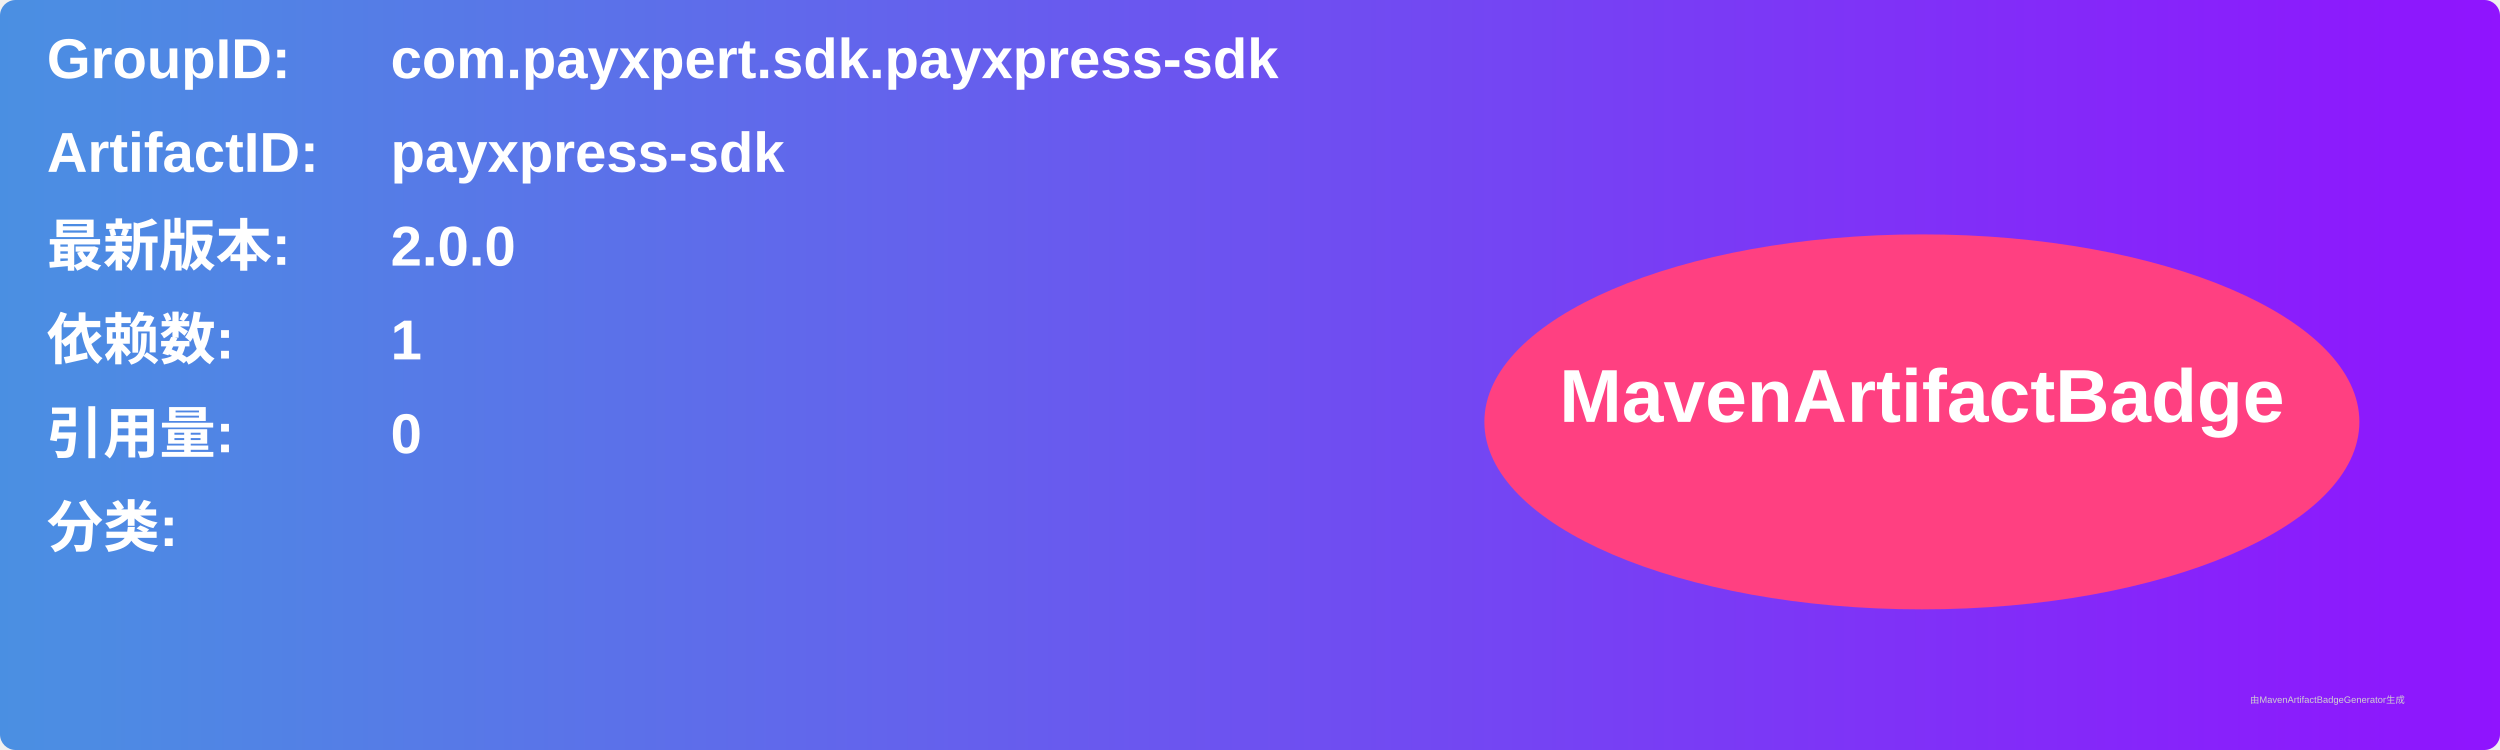
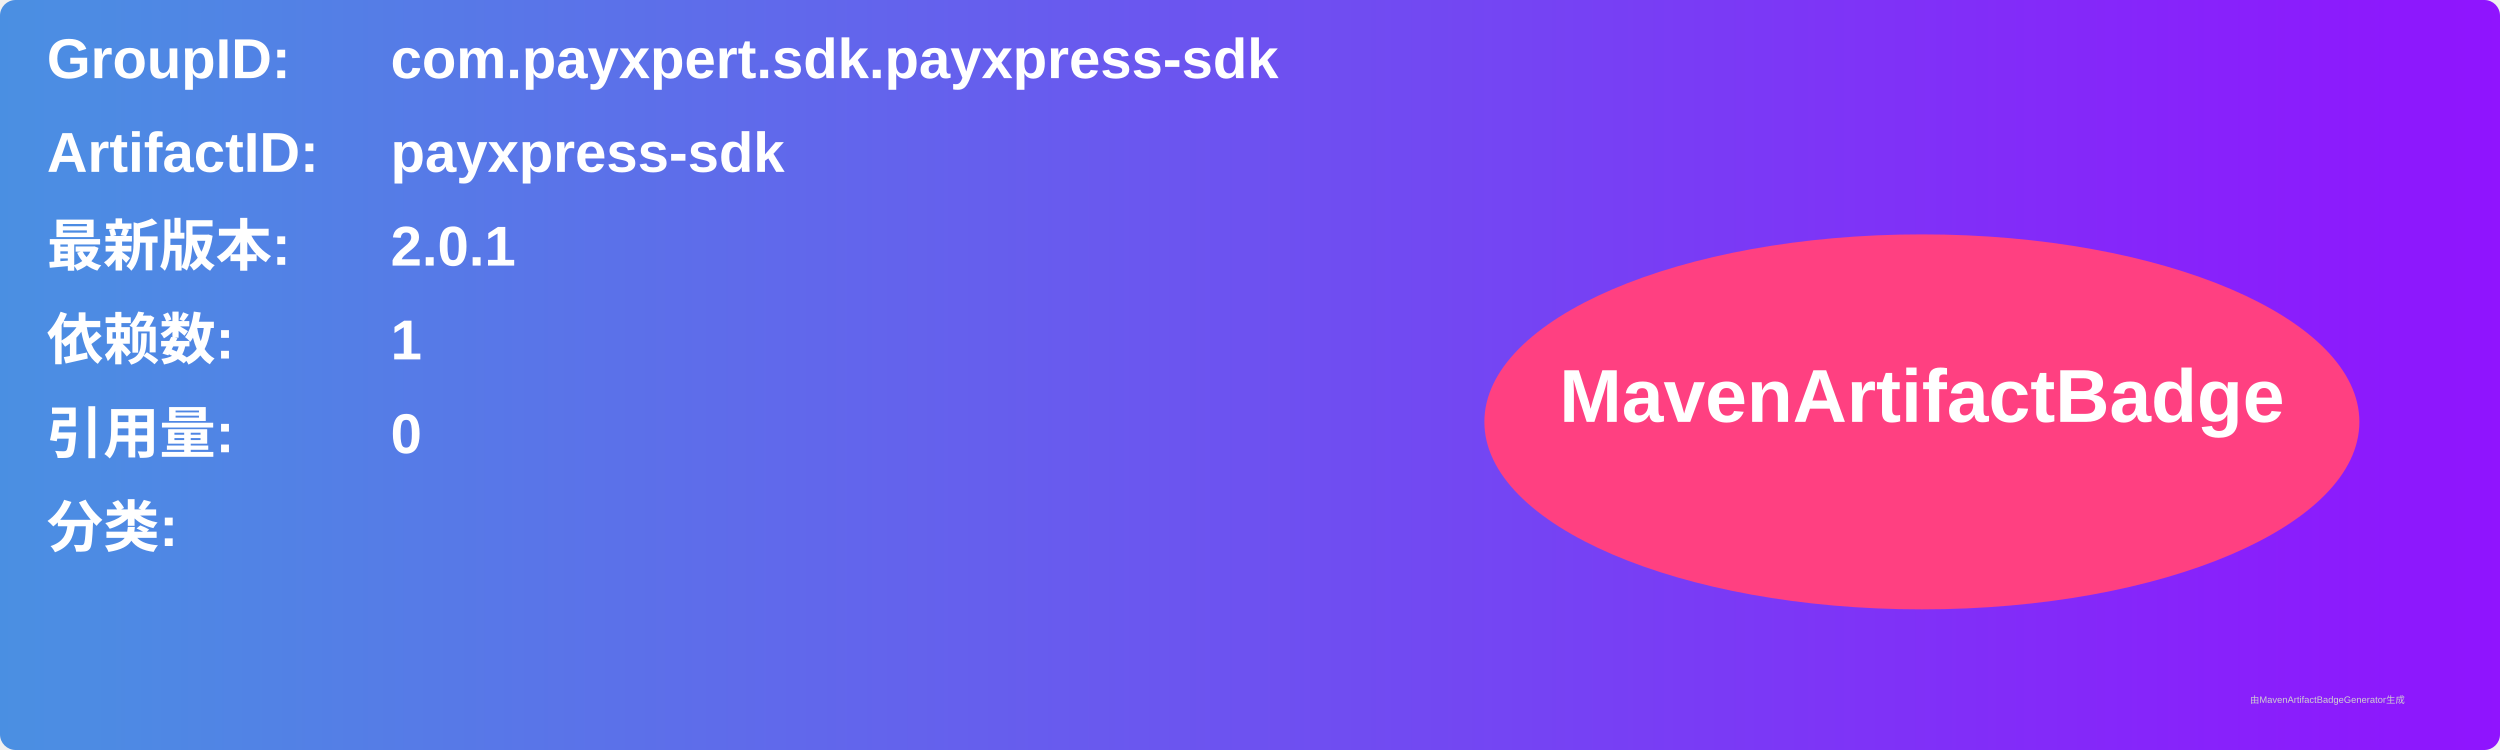
<svg xmlns="http://www.w3.org/2000/svg" width="800" height="240" viewBox="0 0 800 240">
  <linearGradient id="grad" x1="0%" y1="0%" x2="100%" y2="0%">
    <stop offset="0%" stop-color="#4a90e2" />
    <stop offset="100%" stop-color="#9013fe" />
  </linearGradient>
  <rect width="100%" height="100%" rx="5" ry="5" fill="url(#grad)" />
  <g transform="translate(15, 15)">
    <text x="0" y="10" font-family="Arial" font-size="18" fill="white" font-weight="bold" width="260">GroupID:</text>
    <text x="110" y="10" font-family="Arial" font-size="18" fill="white" font-weight="bold" width="460">com.payxpert.sdk.payxpress-sdk</text>
    <text x="0" y="40" font-family="Arial" font-size="18" fill="white" font-weight="bold" width="260">ArtifactID:</text>
    <text x="110" y="40" font-family="Arial" font-size="18" fill="white" font-weight="bold" width="460">payxpress-sdk</text>
    <text x="0" y="70" font-family="Arial" font-size="18" fill="white" font-weight="bold">最新版本:</text>
    <text x="110" y="70" font-family="Arial" font-size="18" fill="white" font-weight="bold">
-       <tspan font-weight="bold">2.0.0</tspan>
+       <tspan font-weight="bold">2.0.1</tspan>
    </text>
    <text x="0" y="100" font-family="Arial" font-size="18" fill="white" font-weight="bold">依赖数: </text>
    <text x="110" y="100" font-family="Arial" font-size="18" fill="white">
      <tspan font-weight="bold">1</tspan>
    </text>
    <text x="0" y="130" font-family="Arial" font-size="18" fill="white" font-weight="bold">引用量: </text>
    <text x="110" y="130" font-family="Arial" font-size="18" fill="white">
      <tspan font-weight="bold">0</tspan>
    </text>
    <text x="0" y="160" font-family="Arial" font-size="18" fill="white" font-weight="bold">分类:</text>
    <text x="10" y="190" font-family="Arial" font-size="10" fill="white">
      <tspan font-weight="bold" />
    </text>
    <ellipse cx="600" cy="120" rx="140" ry="60" fill="#ff4081" />
    <text x="600" y="120" text-anchor="middle" font-family="Arial" font-size="24" fill="white" font-weight="bold">MavenArtifactBadge</text>
  </g>
  <text x="720" y="225" font-family="Arial" font-size="3" fill="#d0d0d0">由MavenArtifactBadgeGenerator生成</text>
</svg>
